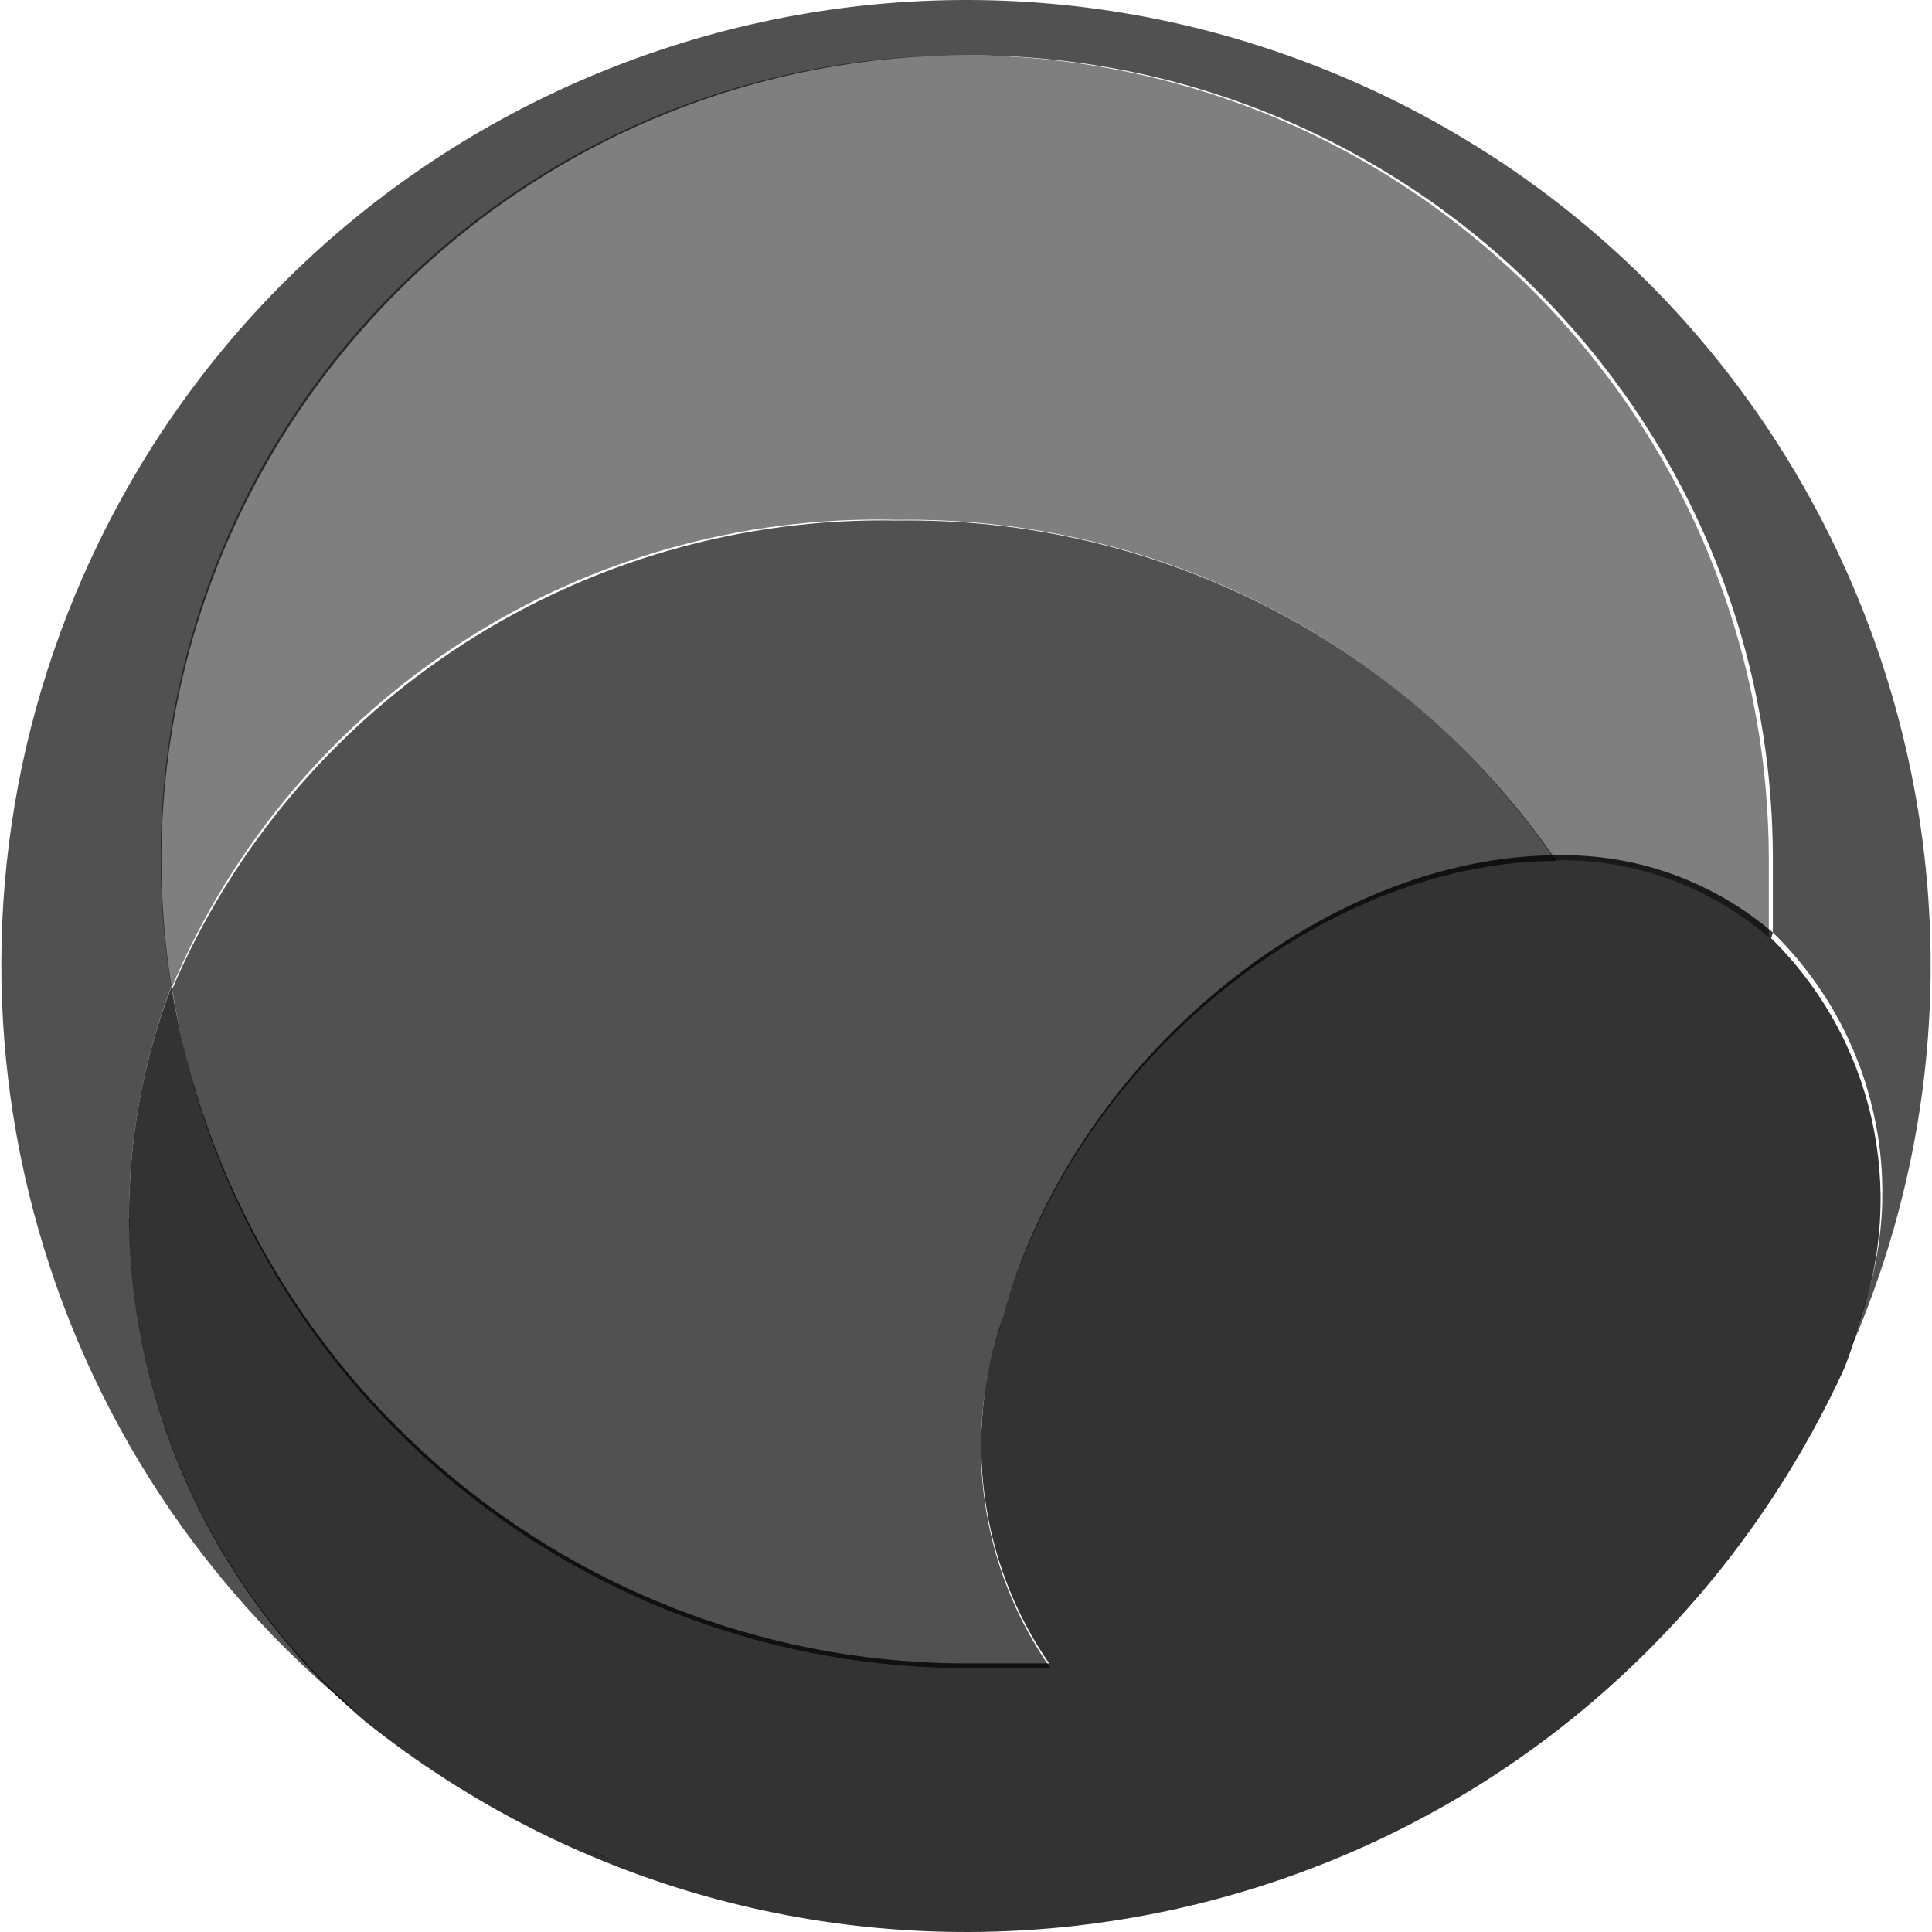
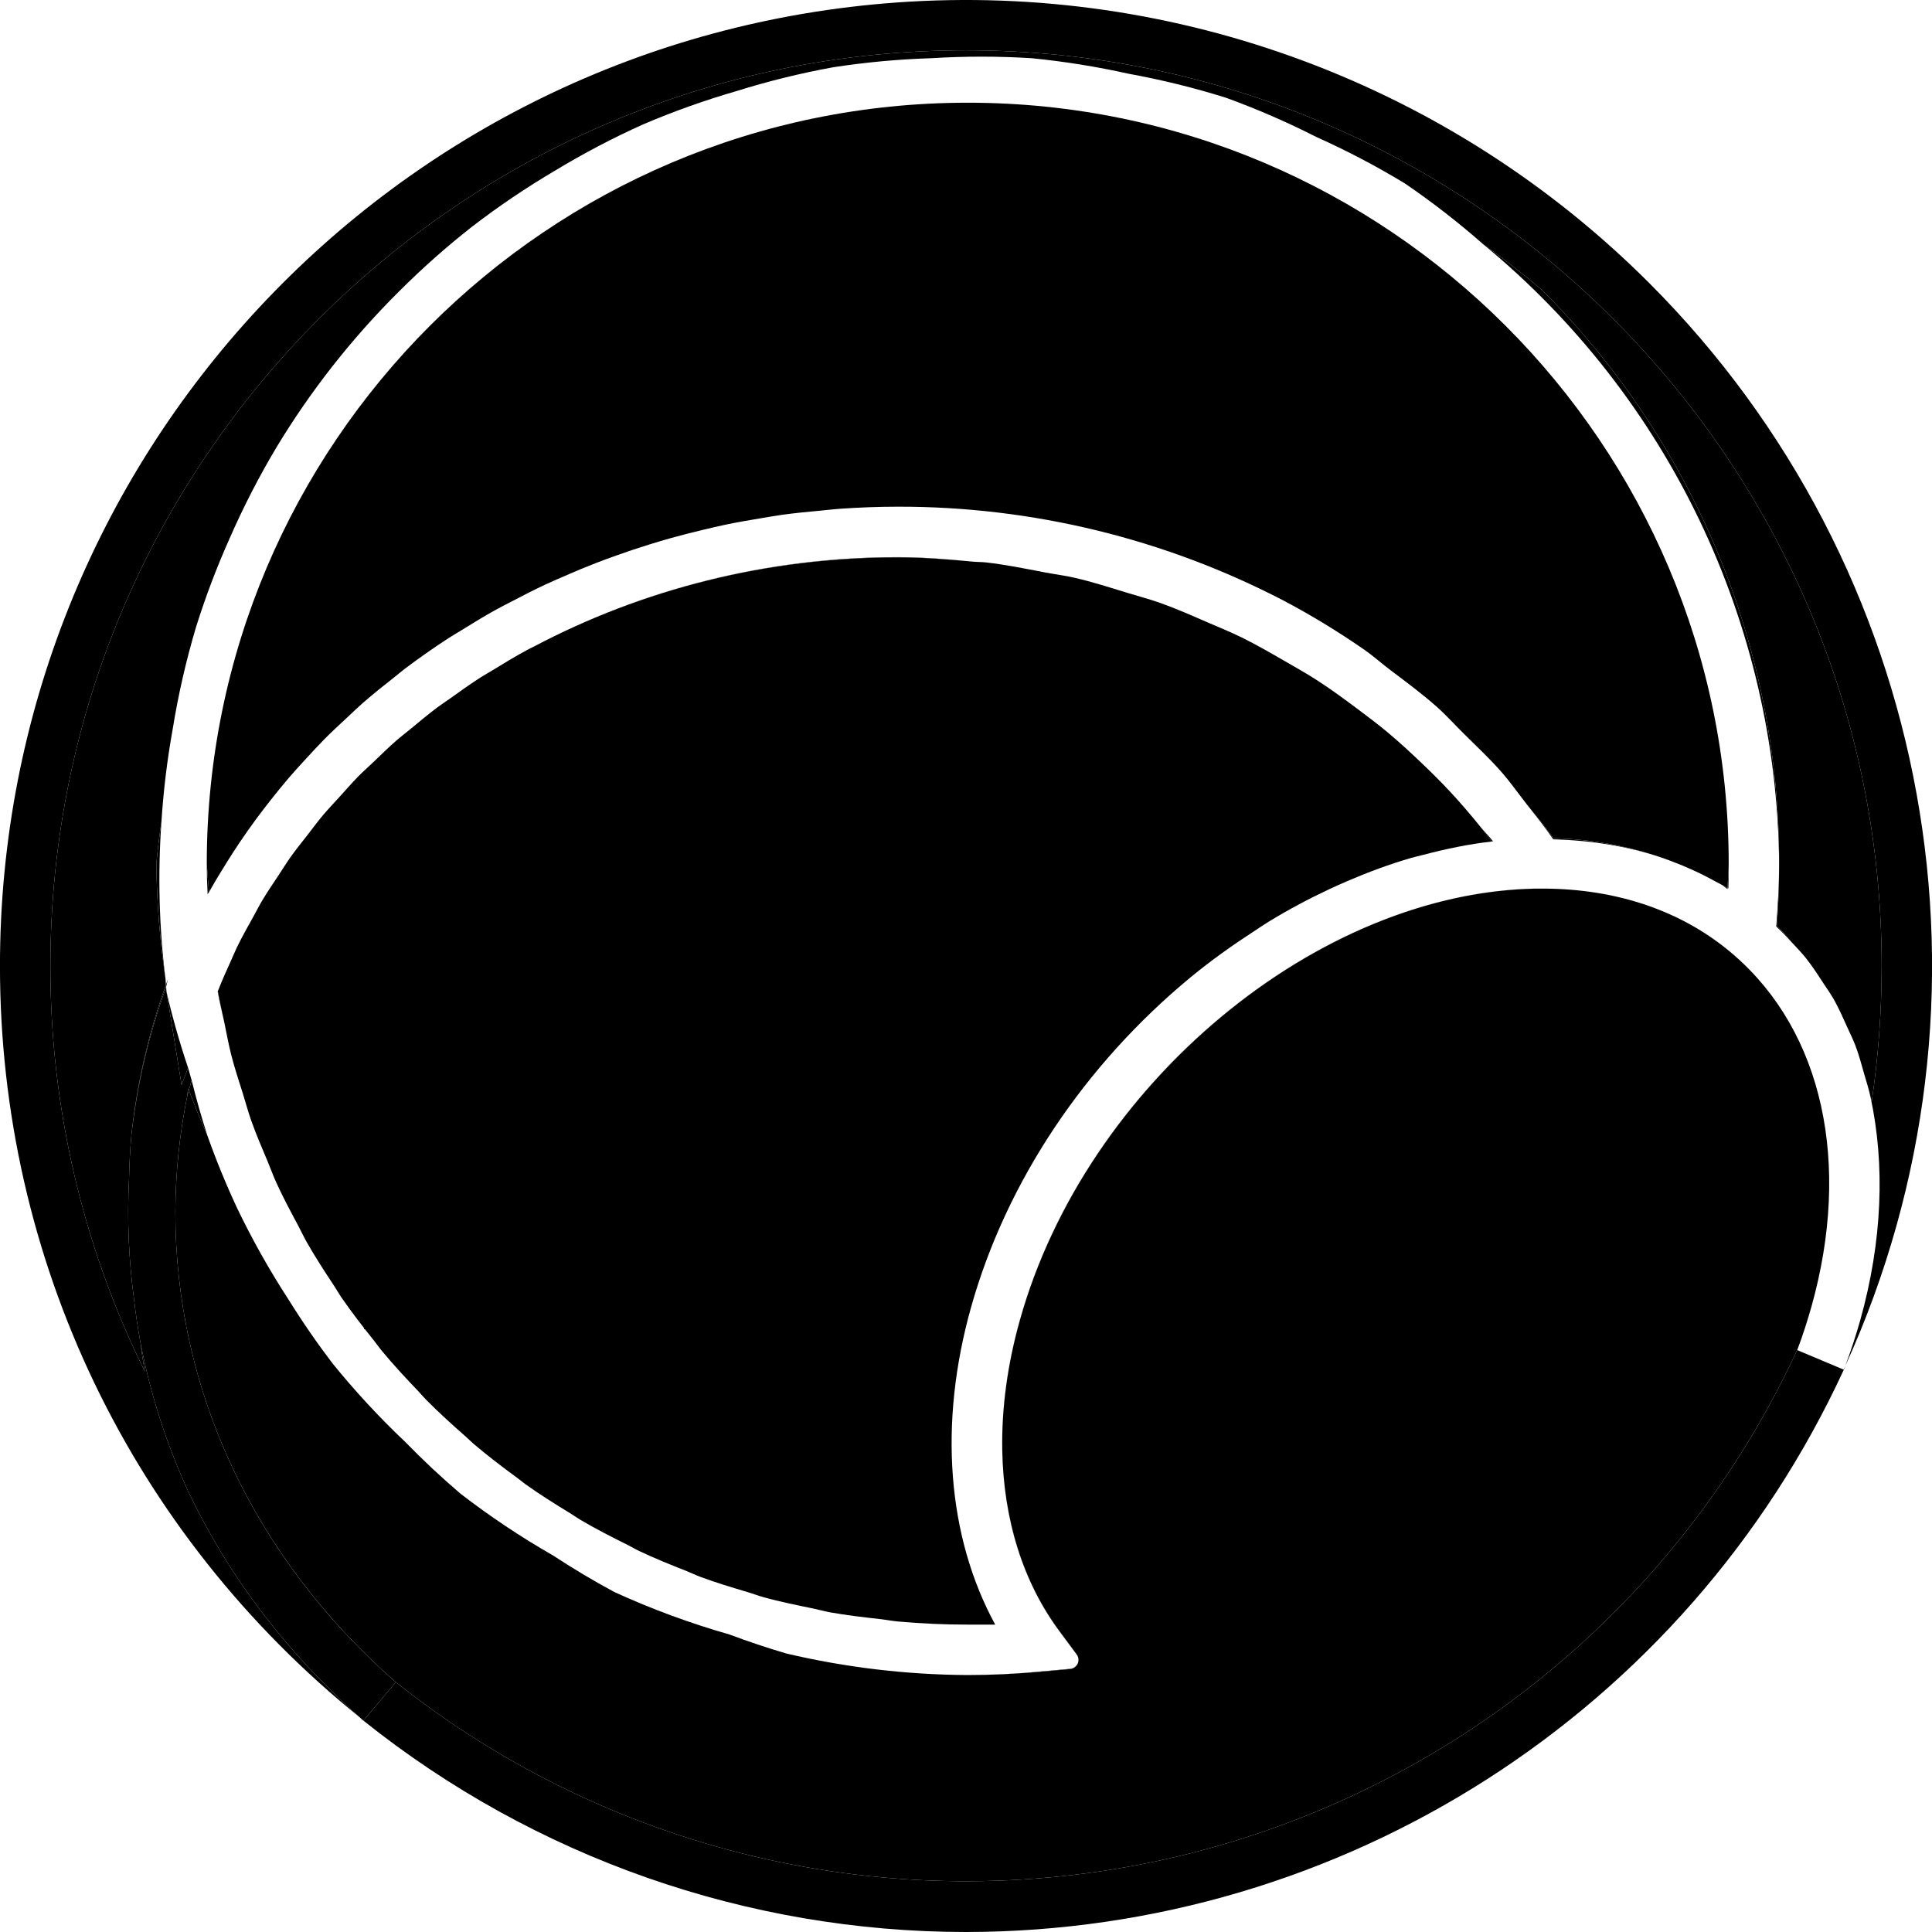
- <svg xmlns="http://www.w3.org/2000/svg" id="a" viewBox="0 0 32 32" version="1.1" width="32" height="32">
+ <svg xmlns="http://www.w3.org/2000/svg" id="Layer_1" data-name="Layer 1" viewBox="0 0 32 32" version="1.1" width="32" height="32">
  <defs id="defs1">
-     <style id="style1">.b{opacity:.5;}.b,.c,.d,.e{stroke-width:0px;}.b,.c,.e{isolation:isolate;}.c{opacity:.85;}.f,.e{opacity:.8;}</style>
+     <style id="style1">.cls-1{fill:#f5f5f5;}</style>
  </defs>
-   <g id="g12" transform="matrix(0.5588744,0,0,0.5588744,0.01762818,-6.356171)">
-     <g class="f" id="g9">
-       <path class="c" d="m 12.69,63.74 -0.8,-0.57 z" id="path1" />
-       <path class="c" d="m 15.71,65.48 -0.87,-0.39 c 0.27,0.11 0.57,0.25 0.87,0.39 z" id="path2" />
-       <path class="c" d="m 28.81,60.81 h 2.29 c -2.08,-2.97 -2.62,-6.76 -1.46,-10.2 2,-7.59 9.44,-13.72 16.46,-13.72 v 0 C 41.69,30.47 34.36,26.69 26.57,26.8 17.24,26.62 8.74,32.11 5.07,40.69 6.93,52.34 17.01,60.89 28.81,60.81 Z" id="path3" />
-       <path class="c" d="M 3.79,47.46 C 3.79,45.12 4.22,42.79 5.05,40.6 4.85,39.34 4.75,38.07 4.75,36.8 4.82,23.67 15.46,13.05 28.59,13.01 v 0 c 13.17,-0.04 23.88,10.6 23.92,23.77 v 2.23 0 c 3.04,2.97 4.05,7.44 2.58,11.43 C 55,50.8 54.89,51.15 54.75,51.5 61.12,37.05 54.57,20.18 40.13,13.81 25.68,7.44 8.81,13.99 2.44,28.43 -2.78,40.27 0.6,54.14 10.69,62.25 6.36,58.55 3.85,53.15 3.8,47.46 Z" id="path4" />
-       <path class="c" d="m 39.88,66.26 -0.34,0.13 z" id="path5" />
-       <path class="c" d="m 50.54,58.37 c 0.07,-0.12 0.15,-0.22 0.25,-0.32 -0.1,0.1 -0.18,0.2 -0.25,0.32 z" id="path6" />
-       <path class="c" d="m 20.72,67.38 -1.1,-0.37 z" id="path7" />
-       <path class="c" d="m 18.2,66.53 c -0.34,-0.11 -0.67,-0.24 -1,-0.39 z" id="path8" />
-       <path class="c" d="m 23.26,68.06 -1,-0.2 z" id="path9" />
-     </g>
-     <path class="b" d="M 28.59,13.01 C 15.46,12.97 4.78,23.58 4.73,36.71 c 0,1.32 0.1,2.64 0.32,3.95 3.62,-8.61 12.16,-14.12 21.5,-13.88 7.78,-0.12 15.11,3.67 19.51,10.09 v 0 c 2.32,-0.05 4.58,0.77 6.33,2.29 V 36.87 C 52.39,23.72 41.76,13.05 28.61,13.01 v 0" id="path11" />
-     <path class="e" d="M 52.51,39.01 C 50.74,37.5 48.48,36.68 46.15,36.72 v 0 c -7,0 -14.43,6.13 -16.47,13.73 -1.19,3.43 -0.68,7.23 1.38,10.22 H 28.88 C 17.08,60.79 6.96,52.27 5.05,40.62 c -0.84,2.19 -1.26,4.52 -1.26,6.86 0.06,5.75 2.61,11.19 7,14.91 12.35,9.85 30.34,7.82 40.19,-4.53 1.43,-1.8 2.64,-3.76 3.61,-5.85 0.19,-0.45 0.34,-0.92 0.46,-1.39 1.45,-3.99 0.44,-8.46 -2.59,-11.44" id="path12" />
+   <g id="g96" transform="matrix(0.04692405,0,0,0.04692405,-6.043564e-4,0.03537243)" style="fill:#000000">
+     <path d="m 658.021,378.301 c 0.755,2.662 1.621,5.265 2.211,8.01 -0.596,-2.744 -1.452,-5.347 -2.211,-8.01 z" style="fill:#000000;stroke-width:0;stroke-dasharray:none" id="path96" />
+     <path d="m 654.977,368.418 c 1.203,3.192 2.095,6.552 3.045,9.883 -0.946,-3.336 -1.843,-6.688 -3.045,-9.883 z" style="fill:#000000;stroke-width:0;stroke-dasharray:none" id="path95" />
+     <path d="m 651.986,361.682 c 1.006,2.241 2.117,4.416 2.99,6.736 -0.875,-2.321 -1.983,-4.494 -2.99,-6.736 z" style="fill:#000000;stroke-width:0;stroke-dasharray:none" id="path94" />
+     <path d="m 647.344,352.07 c 1.74,3.081 3.179,6.354 4.643,9.611 -1.464,-3.262 -2.901,-6.528 -4.643,-9.611 z" style="fill:#000000;stroke-width:0;stroke-dasharray:none" id="path93" />
+     <path d="m 637.373,337.32 c 2.22,2.777 4.154,5.764 6.098,8.744 -1.945,-2.984 -3.878,-5.964 -6.098,-8.744 z" style="fill:#000000;stroke-width:0;stroke-dasharray:none" id="path92" />
+     <path d="m 632.727,332.15 c 1.558,1.717 3.203,3.362 4.646,5.17 -1.446,-1.808 -3.085,-3.453 -4.646,-5.17 z" style="fill:#000000;stroke-width:0;stroke-dasharray:none" id="path91" />
+     <path d="m 85.787,385.418 c -1.427,-4.539 -2.927,-9.041 -4.123,-13.691 1.194,4.652 2.698,9.151 4.123,13.691 z" style="fill:#000000;stroke-width:0;stroke-dasharray:none" id="path86" />
+     <path d="m 94.521,409.303 c -2.036,-4.829 -4.106,-9.641 -5.869,-14.621 1.762,4.983 3.834,9.79 5.869,14.621 z" style="fill:#000000;stroke-width:0;stroke-dasharray:none" id="path85" />
+     <path d="m 117.854,452.98 c -3.335,-5.038 -6.626,-10.112 -9.627,-15.395 3,5.284 6.292,10.355 9.627,15.395 z" style="fill:#000000;stroke-width:0;stroke-dasharray:none" id="path83" />
+     <path d="m 132.035,472.469 c -3.935,-4.914 -7.804,-9.889 -11.395,-15.09 3.591,5.202 7.458,10.175 11.395,15.09 z" style="fill:#000000;stroke-width:0;stroke-dasharray:none" id="path82" />
+     <path d="m 147.625,490.273 c -4.459,-4.653 -8.84,-9.386 -12.959,-14.361 4.12,4.976 8.499,9.708 12.959,14.361 z" style="fill:#000000;stroke-width:0;stroke-dasharray:none" id="path81" />
+     <path d="m 164.41,506.33 c -4.861,-4.259 -9.649,-8.606 -14.191,-13.211 4.544,4.605 9.329,8.952 14.191,13.211 z" style="fill:#000000;stroke-width:0;stroke-dasharray:none" id="path80" />
+     <path d="m 182.646,520.951 c -5.274,-3.86 -10.476,-7.817 -15.449,-12.051 4.974,4.233 10.174,8.191 15.449,12.051 z" style="fill:#000000;stroke-width:0;stroke-dasharray:none" id="path79" />
+     <path d="m 341.6,572.699 c -8.278,0 -16.471,-0.371 -24.566,-1.096 8.096,0.724 16.289,1.096 24.566,1.096 z" style="fill:#000000;stroke-width:0;stroke-dasharray:none" id="path78" />
+     <path d="m 481.506,228.533 c -9.03,-6.256 -18.469,-12.033 -28.307,-17.232 9.84,5.202 19.278,10.98 28.307,17.232 z" style="fill:#000000;stroke-width:0;stroke-dasharray:none" id="path76" />
+     <path d="m 516.842,258.357 c -3.239,-3.194 -6.247,-6.574 -9.662,-9.609 3.413,3.035 6.425,6.417 9.662,9.609 z" style="fill:#000000;stroke-width:0;stroke-dasharray:none" id="path75" />
+     <path d="m 538.717,282.877 c -2.919,-3.728 -5.62,-7.592 -8.754,-11.164 3.132,3.57 5.837,7.439 8.754,11.164 z" style="fill:#000000;stroke-width:0;stroke-dasharray:none" id="path74" />
+     <path d="m 442.648,327.961 c -7.582,4.925 -15.052,10.203 -22.248,16.139 7.193,-5.965 14.678,-11.207 22.248,-16.139 z" style="fill:#000000;stroke-width:0;stroke-dasharray:none" id="path72" />
+     <path d="m 475.535,310.277 c -2.091,0.896 -4.159,1.817 -6.238,2.791 2.073,-0.972 4.153,-1.895 6.238,-2.791 z" style="fill:#000000;stroke-width:0;stroke-dasharray:none" id="path69" />
+     <path d="m 498.064,302.09 c -7.559,2.196 -15.07,4.983 -22.529,8.188 7.458,-3.196 14.973,-6.008 22.529,-8.188 z" style="fill:#000000;stroke-width:0;stroke-dasharray:none" id="path68" />
+     <path d="m 526.518,296.293 c -0.002,-0.003 -0.004,-0.005 -0.006,-0.008 -8.037,0.925 -16.105,2.587 -24.162,4.717 8.057,-2.112 16.13,-3.804 24.168,-4.709 z" style="fill:#000000;stroke-width:0;stroke-dasharray:none" id="path67" />
+     <path d="m 511.662,278.473 c 3.752,4.022 7.326,8.191 10.781,12.461 -3.461,-4.277 -7.023,-8.432 -10.781,-12.461 z" style="fill:#000000;stroke-width:0;stroke-dasharray:none" id="path63" />
+     <path d="m 502.039,268.809 c 3.29,3.147 6.524,6.342 9.623,9.664 -3.104,-3.327 -6.328,-6.513 -9.623,-9.664 z" style="fill:#000000;stroke-width:0;stroke-dasharray:none" id="path62" />
+     <path d="m 489.652,257.613 c 4.286,3.573 8.368,7.352 12.387,11.195 -4.025,-3.85 -8.094,-7.616 -12.387,-11.195 z" style="fill:#000000;stroke-width:0;stroke-dasharray:none" id="path61" />
+     <path d="m 478.982,249.336 c 3.613,2.697 7.218,5.399 10.67,8.277 -3.456,-2.882 -7.051,-5.577 -10.67,-8.277 z" style="fill:#000000;stroke-width:0;stroke-dasharray:none" id="path60" />
+     <path d="m 465.041,239.455 c 4.799,3.105 9.382,6.478 13.941,9.881 -4.566,-3.409 -9.135,-6.77 -13.941,-9.881 z" style="fill:#000000;stroke-width:0;stroke-dasharray:none" id="path59" />
+     <path d="m 453.688,232.705 c 3.818,2.205 7.666,4.364 11.354,6.75 -3.692,-2.389 -7.53,-4.543 -11.354,-6.75 z" style="fill:#000000;stroke-width:0;stroke-dasharray:none" id="path58" />
+     <path d="m 438.236,224.223 c 5.294,2.604 10.369,5.548 15.451,8.482 -5.089,-2.939 -10.149,-5.874 -15.451,-8.482 z" style="fill:#000000;stroke-width:0;stroke-dasharray:none" id="path57" />
+     <path d="m 426.484,219.029 c 3.933,1.707 7.92,3.309 11.752,5.193 -3.836,-1.887 -7.814,-3.485 -11.752,-5.193 z" style="fill:#000000;stroke-width:0;stroke-dasharray:none" id="path56" />
+     <path d="m 409.605,212.09 c 5.758,2.05 11.305,4.521 16.879,6.939 -5.581,-2.422 -11.114,-4.886 -16.879,-6.939 z" style="fill:#000000;stroke-width:0;stroke-dasharray:none" id="path55" />
+     <path d="m 379.449,203.215 c 6.246,1.448 12.304,3.402 18.395,5.268 -6.097,-1.868 -12.142,-3.818 -18.395,-5.268 z" style="fill:#000000;stroke-width:0;stroke-dasharray:none" id="path54" />
+     <path d="m 348.176,197.781 c 6.913,0.785 13.668,2.179 20.451,3.471 -6.786,-1.292 -13.534,-2.685 -20.451,-3.471 z" style="fill:#000000;stroke-width:0;stroke-dasharray:none" id="path53" />
+     <path d="m 92.52,317.189 c 1.844,-3.099 3.882,-6.07 5.871,-9.074 -1.991,3.003 -4.024,5.977 -5.871,9.074 z" style="fill:#000000;stroke-width:0;stroke-dasharray:none" id="path51" />
+     <path d="m 83.664,333.586 c 1.809,-3.719 3.836,-7.312 5.846,-10.914 -2.013,3.601 -4.032,7.196 -5.846,10.914 z" style="fill:#000000;stroke-width:0;stroke-dasharray:none" id="path50" />
+     <path d="m 66.133,385.988 a 209.9,209.9 0 0 0 -4.232,40.912 211.3,211.3 0 0 1 4.232,-40.912 z" style="fill:#000000;stroke-width:0;stroke-dasharray:none" id="path41" />
+     <path d="m 543.6,312.9 h -1.664 C 464.627,314.352 383.234,382.194 360,465.199 c -4.428,15.762 -6.476,31.243 -6.213,45.902 -0.252,-14.63 1.794,-30.074 6.213,-45.801 23.4,-83.6 105.8,-151.9 183.6,-152.4 z" style="fill:#000000;stroke-width:0;stroke-dasharray:none" id="path35" />
+     <path d="M 74.389,276.678 C 87.251,150.427 187.927,49.751 314.178,36.889 187.852,49.743 87.242,150.421 74.389,276.678 Z" style="fill:#000000;stroke-width:0;stroke-dasharray:none" id="path30" />
+     <path d="m 296.357,178.84 c 6.799,-0.467 13.645,-0.74 20.543,-0.74 -6.898,0 -13.744,0.273 -20.543,0.74 z" style="fill:#000000;stroke-width:0;stroke-dasharray:none" id="path28" />
+     <path d="m 162.668,221.852 c 4.063,-2.541 8.159,-5.038 12.369,-7.377 -4.21,2.339 -8.306,4.835 -12.369,7.377 z" style="fill:#000000;stroke-width:0;stroke-dasharray:none" id="path27" />
+     <path d="m 142.822,235.371 c 5.073,-3.83 10.299,-7.486 15.658,-10.971 -5.359,3.486 -10.586,7.139 -15.658,10.971 z" style="fill:#000000;stroke-width:0;stroke-dasharray:none" id="path26" />
+     <path d="m 128.186,247.301 c 3.588,-3.13 7.314,-6.115 11.078,-9.059 -3.763,2.945 -7.491,5.927 -11.078,9.059 z" style="fill:#000000;stroke-width:0;stroke-dasharray:none" id="path25" />
+     <path d="m 47.262,457.379 a 229.4,229.4 0 0 1 -1.709,-41.852 229.3,229.3 0 0 0 1.709,41.852 z" style="fill:#000000;stroke-width:0;stroke-dasharray:none" id="path13" />
+     <path d="m 57.006,289.217 a 286.4,286.4 0 0 0 -1.807,14.883 300.7,300.7 0 0 0 3.244,40.805 286.4,286.4 0 0 1 -1.438,-55.688 z" style="fill:#000000;fill-rule:evenodd;stroke:#000000;stroke-width:0;stroke-linecap:round;stroke-dasharray:none;paint-order:stroke fill markers" id="path90" />
+     <path d="M 628,304.1 A 284.8,284.8 0 0 0 544.199,101.5 286.4,286.4 0 0 0 523.617,85.518 286.4,286.4 0 0 1 628,304.1 Z" style="fill:#000000;fill-rule:evenodd;stroke:#000000;stroke-width:0;stroke-linecap:round;stroke-dasharray:none;paint-order:stroke fill markers" id="path89" />
+     <path d="m 626.988,326.27 c 1.999,1.889 3.899,3.859 5.738,5.881 -1.854,-2.042 -3.514,-4.242 -5.527,-6.15 0.6,-7.6 0.801,-14.8 0.801,-21.9 0,7.165 -0.443,14.563 -1.012,22.17 z" style="fill:#000000;fill-rule:evenodd;stroke:#000000;stroke-width:0;stroke-linecap:round;stroke-dasharray:none;paint-order:stroke fill markers" id="path88" />
+     <path d="m 79.207,360.24 c -0.786,-3.709 -1.657,-7.381 -2.295,-11.152 -0.019,0.048 -0.043,0.094 -0.062,0.143 0.631,3.736 1.581,7.335 2.357,11.01 z" style="fill:#000000;fill-rule:evenodd;stroke:#000000;stroke-width:0;stroke-linecap:round;stroke-dasharray:none;paint-order:stroke fill markers" id="path87" />
+     <path d="m 105.326,431.977 c -2.703,-5.031 -5.393,-10.071 -7.783,-15.301 2.389,5.232 5.081,10.269 7.783,15.301 z" style="fill:#000000;fill-rule:evenodd;stroke:#000000;stroke-width:0;stroke-linecap:round;stroke-dasharray:none;paint-order:stroke fill markers" id="path84" />
+     <path d="m 548.279,295.508 c 13.447,0.363 26.253,2.43 38.072,6.398 -11.844,-4.001 -24.527,-6.455 -38.051,-6.807 -2.923,-4.254 -6.391,-8.144 -9.584,-12.223 3.26,4.164 6.583,8.282 9.562,12.631 z" style="fill:#000000;fill-rule:evenodd;stroke:#000000;stroke-width:0;stroke-linecap:round;stroke-dasharray:none;paint-order:stroke fill markers" id="path73" />
+     <path d="m 447.725,324.65 c -1.713,1.052 -3.379,2.205 -5.076,3.311 1.693,-1.1 3.367,-2.263 5.076,-3.311 z" style="fill:#000000;fill-rule:evenodd;stroke:#000000;stroke-width:0;stroke-linecap:round;stroke-dasharray:none;paint-order:stroke fill markers" id="path71" />
+     <path d="m 469.297,313.068 c -7.29,3.42 -14.496,7.243 -21.572,11.582 7.076,-4.348 14.287,-8.168 21.572,-11.582 z" style="fill:#000000;fill-rule:evenodd;stroke:#000000;stroke-width:0;stroke-linecap:round;stroke-dasharray:none;paint-order:stroke fill markers" id="path70" />
+     <path d="m 526.746,296.248 c -0.078,0.009 -0.156,0.028 -0.234,0.037 0.002,0.003 0.004,0.005 0.006,0.008 0.076,-0.009 0.152,-0.036 0.229,-0.045 z" style="fill:#000000;fill-rule:evenodd;stroke:#000000;stroke-width:0;stroke-linecap:round;stroke-dasharray:none;paint-order:stroke fill markers" id="path66" />
+     <path d="m 522.443,290.934 c 1.411,1.743 2.709,3.568 4.068,5.352 0.078,-0.009 0.156,-0.028 0.234,-0.037 0.084,-0.009 0.17,-0.04 0.254,-0.049 -1.405,-1.847 -3.096,-3.461 -4.557,-5.266 z" style="fill:#000000;fill-rule:evenodd;stroke:#000000;stroke-width:0;stroke-linecap:round;stroke-dasharray:none;paint-order:stroke fill markers" id="path64" />
+     <path d="m 203.174,220.188 c 34.583,-15.614 73.339,-24.225 113.727,-24.188 8.932,0 17.772,0.649 26.566,1.498 -8.799,-0.849 -17.626,-1.598 -26.566,-1.598 -40.396,0 -79.144,8.662 -113.727,24.287 z" style="fill:#000000;fill-rule:evenodd;stroke:#000000;stroke-width:0;stroke-linecap:round;stroke-dasharray:none;paint-order:stroke fill markers" id="path52" />
+     <path d="m 81.732,337.924 c -1.692,3.677 -3.329,7.382 -4.82,11.164 0.637,3.771 1.509,7.443 2.295,11.152 0.81,3.834 1.491,7.722 2.457,11.486 1.196,4.65 2.697,9.153 4.123,13.691 0.967,3.082 1.794,6.235 2.865,9.264 1.764,4.98 3.833,9.792 5.869,14.621 1.03,2.445 1.923,4.968 3.021,7.373 2.39,5.23 5.08,10.27 7.783,15.301 0.995,1.852 1.865,3.785 2.9,5.609 3.001,5.282 6.292,10.356 9.627,15.395 0.957,1.446 1.804,2.974 2.787,4.398 3.591,5.201 7.459,10.176 11.395,15.09 0.902,1.126 1.711,2.332 2.631,3.443 4.119,4.976 8.5,9.709 12.959,14.361 0.888,0.926 1.693,1.933 2.594,2.846 4.543,4.605 9.33,8.952 14.191,13.211 0.951,0.833 1.825,1.751 2.787,2.57 4.973,4.234 10.175,8.191 15.449,12.051 0.963,0.704 1.856,1.498 2.828,2.189 5.167,3.676 10.547,7.056 15.975,10.361 1.203,0.732 2.334,1.57 3.549,2.283 5.4,3.172 10.996,6.032 16.627,8.826 1.344,0.666 2.618,1.449 3.975,2.094 5.471,2.6 11.12,4.871 16.785,7.104 1.632,0.643 3.193,1.422 4.84,2.033 5.523,2.052 11.206,3.756 16.891,5.449 1.89,0.562 3.712,1.277 5.619,1.799 5.647,1.547 11.436,2.727 17.223,3.91 2.041,0.417 4.021,1 6.078,1.371 5.796,1.046 11.716,1.708 17.631,2.379 2.136,0.242 4.217,0.661 6.367,0.854 8.095,0.725 16.289,1.096 24.566,1.096 h 9.701 c -16.9,-31 -20.1,-70.9 -8.5,-112.1 12.4,-44.1 39.9,-85.4 77.6,-116.5 7.196,-5.936 14.666,-11.213 22.248,-16.139 1.697,-1.106 3.364,-2.258 5.076,-3.311 7.077,-4.339 14.282,-8.163 21.572,-11.582 2.079,-0.974 4.147,-1.895 6.238,-2.791 7.46,-3.204 14.971,-5.992 22.529,-8.188 1.431,-0.413 2.853,-0.712 4.285,-1.088 8.057,-2.13 16.126,-3.792 24.162,-4.717 -1.359,-1.783 -2.658,-3.608 -4.068,-5.352 -3.455,-4.27 -7.029,-8.439 -10.781,-12.461 -3.099,-3.322 -6.333,-6.517 -9.623,-9.664 -4.019,-3.843 -8.101,-7.622 -12.387,-11.195 -3.452,-2.878 -7.056,-5.58 -10.67,-8.277 -4.56,-3.403 -9.142,-6.776 -13.941,-9.881 -3.688,-2.386 -7.535,-4.545 -11.354,-6.75 -5.082,-2.934 -10.157,-5.879 -15.451,-8.482 -3.832,-1.885 -7.819,-3.487 -11.752,-5.193 -5.574,-2.418 -11.121,-4.889 -16.879,-6.939 -3.85,-1.371 -7.838,-2.405 -11.762,-3.607 -6.091,-1.866 -12.149,-3.82 -18.395,-5.268 -3.556,-0.824 -7.222,-1.277 -10.822,-1.963 -6.783,-1.291 -13.539,-2.685 -20.451,-3.471 -1.554,-0.177 -3.149,-0.133 -4.709,-0.283 C 334.673,196.649 325.832,196 316.9,196 c -46.224,-0.043 -90.269,11.308 -128.408,31.455 -0.784,0.414 -1.604,0.772 -2.383,1.193 -4.243,2.296 -8.343,4.793 -12.43,7.307 -1.266,0.779 -2.589,1.482 -3.84,2.281 -3.775,2.413 -7.398,5.014 -11.023,7.609 -1.439,1.031 -2.943,1.984 -4.357,3.043 -3.305,2.473 -6.452,5.117 -9.619,7.74 -1.616,1.339 -3.303,2.602 -4.881,3.979 -2.767,2.413 -5.371,4.984 -8.02,7.512 -1.836,1.753 -3.745,3.437 -5.521,5.244 -2.318,2.357 -4.471,4.855 -6.686,7.301 -1.919,2.122 -3.91,4.184 -5.748,6.371 -1.93,2.295 -3.696,4.714 -5.535,7.08 -1.944,2.503 -3.953,4.959 -5.791,7.539 -1.499,2.102 -2.841,4.31 -4.268,6.461 -1.989,3.004 -4.027,5.976 -5.871,9.074 -1.067,1.789 -1.993,3.663 -3.01,5.482 -2.009,3.602 -4.036,7.195 -5.846,10.914 -0.692,1.42 -1.269,2.902 -1.932,4.338 z" style="fill:#000000;fill-rule:evenodd;stroke:#000000;stroke-width:0;stroke-linecap:round;stroke-dasharray:none;paint-order:stroke fill markers" id="path49" />
+     <path d="m 58.801,349.4 a 300.7,300.7 0 0 1 -0.146,-1.844 229.4,229.4 0 0 0 -0.061,0.258 z" style="fill:#000000;fill-rule:evenodd;stroke:#000000;stroke-width:0;stroke-linecap:round;stroke-dasharray:none;paint-order:stroke fill markers" id="path44" />
+     <path d="m 66.412,376.174 a 286.6,286.6 0 0 1 -7.611,-26.773 l 5.299,32.799 z" style="fill:#000000;fill-rule:evenodd;stroke:#000000;stroke-width:0;stroke-linecap:round;stroke-dasharray:none;paint-order:stroke fill markers" id="path43" />
+     <path d="m 66.676,384.074 a 286.6,286.6 0 0 1 -0.275,-0.674 211.3,211.3 0 0 0 -0.268,2.588 209.9,209.9 0 0 1 0.543,-1.914 z" style="fill:#000000;fill-rule:evenodd;stroke:#000000;stroke-width:0;stroke-linecap:round;stroke-dasharray:none;paint-order:stroke fill markers" id="path40" />
+     <path d="m 73.164,399.928 a 286.6,286.6 0 0 1 -5.498,-19.344 209.9,209.9 0 0 0 -0.99,3.49 286.6,286.6 0 0 0 6.488,15.854 z" style="fill:#000000;fill-rule:evenodd;stroke:#000000;stroke-width:0;stroke-linecap:round;stroke-dasharray:none;paint-order:stroke fill markers" id="path39" />
+     <path d="m 380.684,585.314 a 3.2,3.2 0 0 1 -2.984,2.986 l -10,0.898 c -9.2,0.9 -17.7,1.301 -26.1,1.301 8.4,0 16.9,-0.399 26.1,-1.199 l 10,-0.9 a 3.2,3.2 0 0 0 2.984,-3.086 z" style="fill:#000000;fill-rule:evenodd;stroke:#000000;stroke-width:0;stroke-linecap:round;stroke-dasharray:none;paint-order:stroke fill markers" id="path38" />
+     <path d="m 353.787,511.102 c 0.422,24.442 7.264,46.608 20.213,63.998 l 6,8.1 a 3.2,3.2 0 0 1 0.684,2.115 A 3.2,3.2 0 0 0 380,583.1 L 374,575 c -12.932,-17.367 -19.775,-39.496 -20.213,-63.898 z" style="fill:#000000;fill-rule:evenodd;stroke:#000000;stroke-width:0;stroke-linecap:round;stroke-dasharray:none;paint-order:stroke fill markers" id="path36" />
+     <path d="m 609.818,312.652 c -0.725,-0.447 -1.532,-0.766 -2.268,-1.197 0.796,0.466 1.467,1.114 2.25,1.6 0.004,-0.132 0.014,-0.271 0.018,-0.402 z" style="fill:#000000;fill-rule:evenodd;stroke:#000000;stroke-width:0;stroke-linecap:round;stroke-dasharray:none;paint-order:stroke fill markers" id="path32" />
+     <path d="m 610.199,304.1 c 0,2.735 -0.301,5.753 -0.381,8.553 0.09,0.056 0.192,0.093 0.281,0.148 0.1,-2.9 0.1,-5.801 0.1,-8.701 z" style="fill:#000000;fill-rule:evenodd;stroke:#000000;stroke-width:0;stroke-linecap:round;stroke-dasharray:none;paint-order:stroke fill markers" id="path31" />
+     <path d="M 73.799,314.072 A 276.7,276.7 0 0 1 73,304.1 c 0,3.6 0.101,7.201 0.301,10.801 0.156,-0.282 0.341,-0.546 0.498,-0.828 z" style="fill:#000000;fill-rule:evenodd;stroke:#000000;stroke-width:0;stroke-linecap:round;stroke-dasharray:none;paint-order:stroke fill markers" id="path29" />
+     <path d="m 74.471,312.953 c 1.829,-3.235 3.759,-6.398 5.732,-9.541 1.405,-2.241 2.829,-4.465 4.305,-6.658 1.927,-2.858 3.908,-5.672 5.953,-8.447 1.726,-2.346 3.506,-4.645 5.314,-6.93 2.021,-2.549 4.052,-5.082 6.172,-7.553 2.071,-2.418 4.229,-4.759 6.393,-7.1 2.049,-2.214 4.073,-4.442 6.201,-6.586 2.537,-2.558 5.187,-5.005 7.834,-7.461 1.936,-1.795 3.817,-3.638 5.811,-5.377 3.587,-3.132 7.315,-6.114 11.078,-9.059 1.202,-0.94 2.339,-1.95 3.559,-2.871 5.072,-3.832 10.299,-7.485 15.658,-10.971 1.367,-0.889 2.803,-1.683 4.188,-2.549 4.064,-2.542 8.159,-5.038 12.369,-7.377 1.981,-1.101 4.025,-2.102 6.037,-3.156 3.711,-1.946 7.436,-3.864 11.248,-5.65 2.287,-1.072 4.618,-2.062 6.939,-3.076 3.661,-1.599 7.341,-3.153 11.084,-4.604 2.46,-0.954 4.943,-1.85 7.436,-2.738 3.729,-1.329 7.487,-2.587 11.287,-3.768 2.55,-0.793 5.106,-1.561 7.686,-2.285 3.855,-1.082 7.747,-2.062 11.664,-2.99 2.599,-0.616 5.19,-1.24 7.814,-1.787 4.056,-0.845 8.155,-1.55 12.268,-2.227 2.539,-0.418 5.058,-0.883 7.617,-1.236 4.512,-0.622 9.072,-1.06 13.641,-1.477 2.204,-0.201 4.383,-0.488 6.6,-0.641 6.799,-0.467 13.645,-0.74 20.543,-0.74 a 293.9,293.9 0 0 1 136.299,33.201 c 9.838,5.199 19.277,10.977 28.307,17.232 3.144,2.177 5.947,4.714 8.984,7.012 5.673,4.293 11.412,8.511 16.689,13.203 3.415,3.036 6.423,6.415 9.662,9.609 4.454,4.393 9.019,8.68 13.121,13.355 3.134,3.572 5.835,7.436 8.754,11.164 3.193,4.079 6.661,7.968 9.584,12.223 13.524,0.351 26.207,2.805 38.051,6.807 1.063,0.357 2.097,0.751 3.145,1.137 5.444,2.013 10.67,4.386 15.662,7.15 0.79,0.436 1.615,0.807 2.393,1.262 0.736,0.431 1.543,0.75 2.268,1.197 0.08,-2.8 0.381,-5.817 0.381,-8.553 C 610.199,156 489.8,35.5 341.6,35.5 193.5,35.5 73,156 73,304.1 a 276.7,276.7 0 0 0 0.799,9.973 c 0.212,-0.381 0.458,-0.74 0.672,-1.119 z" style="fill:#000000;fill-rule:evenodd;stroke:#000000;stroke-width:0;stroke-linecap:round;stroke-dasharray:none;paint-order:stroke fill markers" id="path24" />
+     <path d="m 73.807,314.191 c 0.228,-0.409 0.434,-0.831 0.664,-1.238 -0.214,0.379 -0.46,0.739 -0.672,1.119 a 276.7,276.7 0 0 0 0.008,0.119 z" style="fill:#000000;fill-rule:evenodd;stroke:#000000;stroke-width:0;stroke-linecap:round;stroke-dasharray:none;paint-order:stroke fill markers" id="path22" />
+     <path d="m 58.596,346.824 a 300.7,300.7 0 0 0 0.059,0.732 229.4,229.4 0 0 1 0.646,-2.756 z" style="fill:#000000;fill-rule:evenodd;stroke:#000000;stroke-width:0;stroke-linecap:round;stroke-dasharray:none;paint-order:stroke fill markers" id="path18" />
+     <path d="m 58.5,347.1 0.094,0.715 a 229.4,229.4 0 0 1 0.061,-0.258 300.7,300.7 0 0 1 -0.059,-0.732 z" style="fill:#000000;fill-rule:evenodd;stroke:#000000;stroke-width:0;stroke-linecap:round;stroke-dasharray:none;paint-order:stroke fill markers" id="path16" />
+     <path d="m 58.5,347.1 0.096,-0.275 A 300.7,300.7 0 0 1 58.443,344.904 286.4,286.4 0 0 0 58.5,347.1 Z" style="fill:#000000;fill-rule:evenodd;stroke:#000000;stroke-width:0;stroke-linecap:round;stroke-dasharray:none;paint-order:stroke fill markers" id="path15" />
+     <path d="M 46.41,399.736 A 229.4,229.4 0 0 1 58.594,347.814 L 58.5,347.1 a 229.3,229.3 0 0 0 -12.09,52.637 z" style="fill:#000000;fill-rule:evenodd;stroke:#000000;stroke-width:0;stroke-linecap:round;stroke-dasharray:none;paint-order:stroke fill markers" id="path14" />
+     <path d="M 49.602,473.186 A 229.4,229.4 0 0 1 47.262,457.379 229.3,229.3 0 0 1 45.553,415.527 229.4,229.4 0 0 1 46.41,399.736 229.3,229.3 0 0 1 58.5,347.1 a 286.4,286.4 0 0 1 -0.057,-2.195 300.7,300.7 0 0 1 -3.244,-40.805 286.4,286.4 0 0 1 1.807,-14.883 286.4,286.4 0 0 1 3.951,-32.539 286.4,286.4 0 0 1 8.281,-36.189 286.4,286.4 0 0 1 11.842,-31.225 286.4,286.4 0 0 1 16.713,-32.439 286.4,286.4 0 0 1 19.273,-27.924 286.4,286.4 0 0 1 23.885,-26.877 286.4,286.4 0 0 1 25.74,-22.807 286.4,286.4 0 0 1 29.426,-19.854 286.4,286.4 0 0 1 30.803,-16.166 286.4,286.4 0 0 1 33.078,-11.805 286.4,286.4 0 0 1 34.084,-8.4 286.4,286.4 0 0 1 34.711,-3.203 286.4,286.4 0 0 1 35.299,0 286.4,286.4 0 0 1 34.332,5.496 286.4,286.4 0 0 1 34.307,8.455 286.4,286.4 0 0 1 31.967,13.875 286.4,286.4 0 0 1 31.199,16.375 286.4,286.4 0 0 1 27.721,21.527 A 286.4,286.4 0 0 1 544.199,101.5 284.8,284.8 0 0 1 628,304.1 c 0,7.1 -0.201,14.3 -0.801,21.9 2.014,1.908 3.674,4.108 5.527,6.15 1.562,1.717 3.201,3.362 4.646,5.17 2.22,2.78 4.153,5.761 6.098,8.744 1.303,1.998 2.696,3.922 3.873,6.006 1.742,3.083 3.179,6.35 4.643,9.611 1.007,2.243 2.115,4.415 2.99,6.736 1.202,3.195 2.099,6.547 3.045,9.883 0.759,2.663 1.615,5.266 2.211,8.01 0.124,0.579 0.35,1.107 0.467,1.689 a 330,330 0 0 0 3.5,-47.801 C 664.199,161.999 519.2,17 341,17 162.8,17 17.801,161.999 17.801,340.199 a 321.9,321.9 0 0 0 33.299,143.102 229.3,229.3 0 0 1 -1.498,-10.115 z" style="fill:#000000;fill-rule:evenodd;stroke:#000000;stroke-width:0;stroke-linecap:round;stroke-dasharray:none;paint-order:stroke fill markers" id="path12" />
+     <path d="m 128.301,606.6 c -0.446,-0.357 -0.823,-0.774 -1.268,-1.133 0.339,0.3 0.626,0.635 0.967,0.934 z" style="fill:#000000;fill-rule:evenodd;stroke:#000000;stroke-width:0;stroke-linecap:round;stroke-dasharray:none;paint-order:stroke fill markers" id="path11" />
+     <path d="m 63.184,450.35 c -0.853,-7.737 -1.283,-15.56 -1.283,-23.449 a 209.9,209.9 0 0 1 4.232,-40.912 211.3,211.3 0 0 1 0.268,-2.588 286.6,286.6 0 0 0 0.275,0.674 209.9,209.9 0 0 1 0.99,-3.49 286.6,286.6 0 0 1 -1.254,-4.41 l -2.312,6.025 -5.299,-32.799 -0.207,-1.586 a 229.4,229.4 0 0 0 -12.184,51.922 229.3,229.3 0 0 0 -0.857,15.791 229.4,229.4 0 0 0 1.709,41.852 229.3,229.3 0 0 0 2.34,15.807 229.4,229.4 0 0 0 17.098,53.014 c 14.312,29.906 34.618,56.466 60.334,79.268 0.444,0.359 0.821,0.776 1.268,1.133 L 139.699,593 C 95.774,554.5 69.153,504.516 63.184,450.35 Z" style="fill:#000000;fill-rule:evenodd;stroke:#000000;stroke-width:0;stroke-linecap:round;stroke-dasharray:none;paint-order:stroke fill markers" id="path10" />
+     <path d="M 634.498,475.504 A 323.3,323.3 0 0 0 634.5,475.5 c 1.9,-5 3.5,-10.1 4.9,-15 14.2,-50.6 3.999,-97 -27.301,-124.1 -17.7,-15.4 -41.099,-23.5 -67.699,-23.5 h -0.801 c -77.8,0.5 -160.2,68.8 -183.6,152.4 -4.418,15.727 -6.465,31.171 -6.213,45.801 C 354.225,535.504 361.068,557.633 374,575 l 6,8.1 a 3.2,3.2 0 0 1 0.684,2.215 3.2,3.2 0 0 1 -2.984,3.086 l -10,0.9 c -9.2,0.8 -17.7,1.199 -26.1,1.199 a 286.6,286.6 0 0 1 -64.018,-7.598 286.6,286.6 0 0 1 -20.057,-6.709 286.6,286.6 0 0 1 -40.631,-14.982 286.6,286.6 0 0 1 -21.639,-12.904 286.6,286.6 0 0 1 -32.643,-21.781 286.6,286.6 0 0 1 -19.564,-18.318 286.6,286.6 0 0 1 -25.604,-27.637 286.6,286.6 0 0 1 -15.609,-22.65 286.6,286.6 0 0 1 -18.148,-32.285 286.6,286.6 0 0 1 -10.523,-25.707 286.6,286.6 0 0 1 -6.488,-15.854 209.9,209.9 0 0 0 -0.543,1.914 211.3,211.3 0 0 0 -4.232,40.912 c 0,63.1 27.599,122 77.699,166 A 323.3,323.3 0 0 0 634.498,475.504 Z" style="fill:#000000;fill-rule:evenodd;stroke:#000000;stroke-width:0;stroke-linecap:round;stroke-dasharray:none;paint-order:stroke fill markers" id="path9" />
+     <path d="m 651.381,481.342 a 340.9,340.9 0 0 1 -0.58,1.357 l -16.4,-6.898 c 0.037,-0.099 0.061,-0.198 0.098,-0.297 A 323.3,323.3 0 0 1 139.6,592.9 C 95.764,554.402 69.153,504.495 63.184,450.35 69.153,504.516 95.774,554.5 139.699,593 l -11.398,13.6 A 340.7,340.7 0 0 0 341,681.199 341.5,341.5 0 0 0 650.801,482.801 l 0.299,-0.602 c 0.107,-0.286 0.176,-0.572 0.281,-0.857 z" style="fill:#000000;fill-rule:evenodd;stroke:#000000;stroke-width:0;stroke-linecap:round;stroke-dasharray:none;paint-order:stroke fill markers" id="path7" />
+     <path d="M 316.67,0.115 A 341,341 0 0 0 0,340.199 C 0,443.828 46.358,540.375 127.033,605.467 101.317,582.666 81.011,556.106 66.699,526.199 A 229.4,229.4 0 0 1 49.602,473.186 229.3,229.3 0 0 0 51.1,483.301 321.9,321.9 0 0 1 17.801,340.199 C 17.801,161.999 162.8,17 341,17 519.2,17 664.199,161.999 664.199,340.199 a 330,330 0 0 1 -3.5,47.801 c -0.117,-0.583 -0.342,-1.11 -0.467,-1.689 5.218,24.037 4.235,51.039 -3.633,79.09 -1.518,5.314 -3.255,10.627 -5.219,15.941 A 340.9,340.9 0 0 0 582.1,99.1 341,341 0 0 0 316.67,0.115 Z" style="fill:#000000;fill-rule:evenodd;stroke:#000000;stroke-width:0;stroke-linecap:round;stroke-dasharray:none;paint-order:stroke fill markers" id="path6" />
  </g>
</svg>
